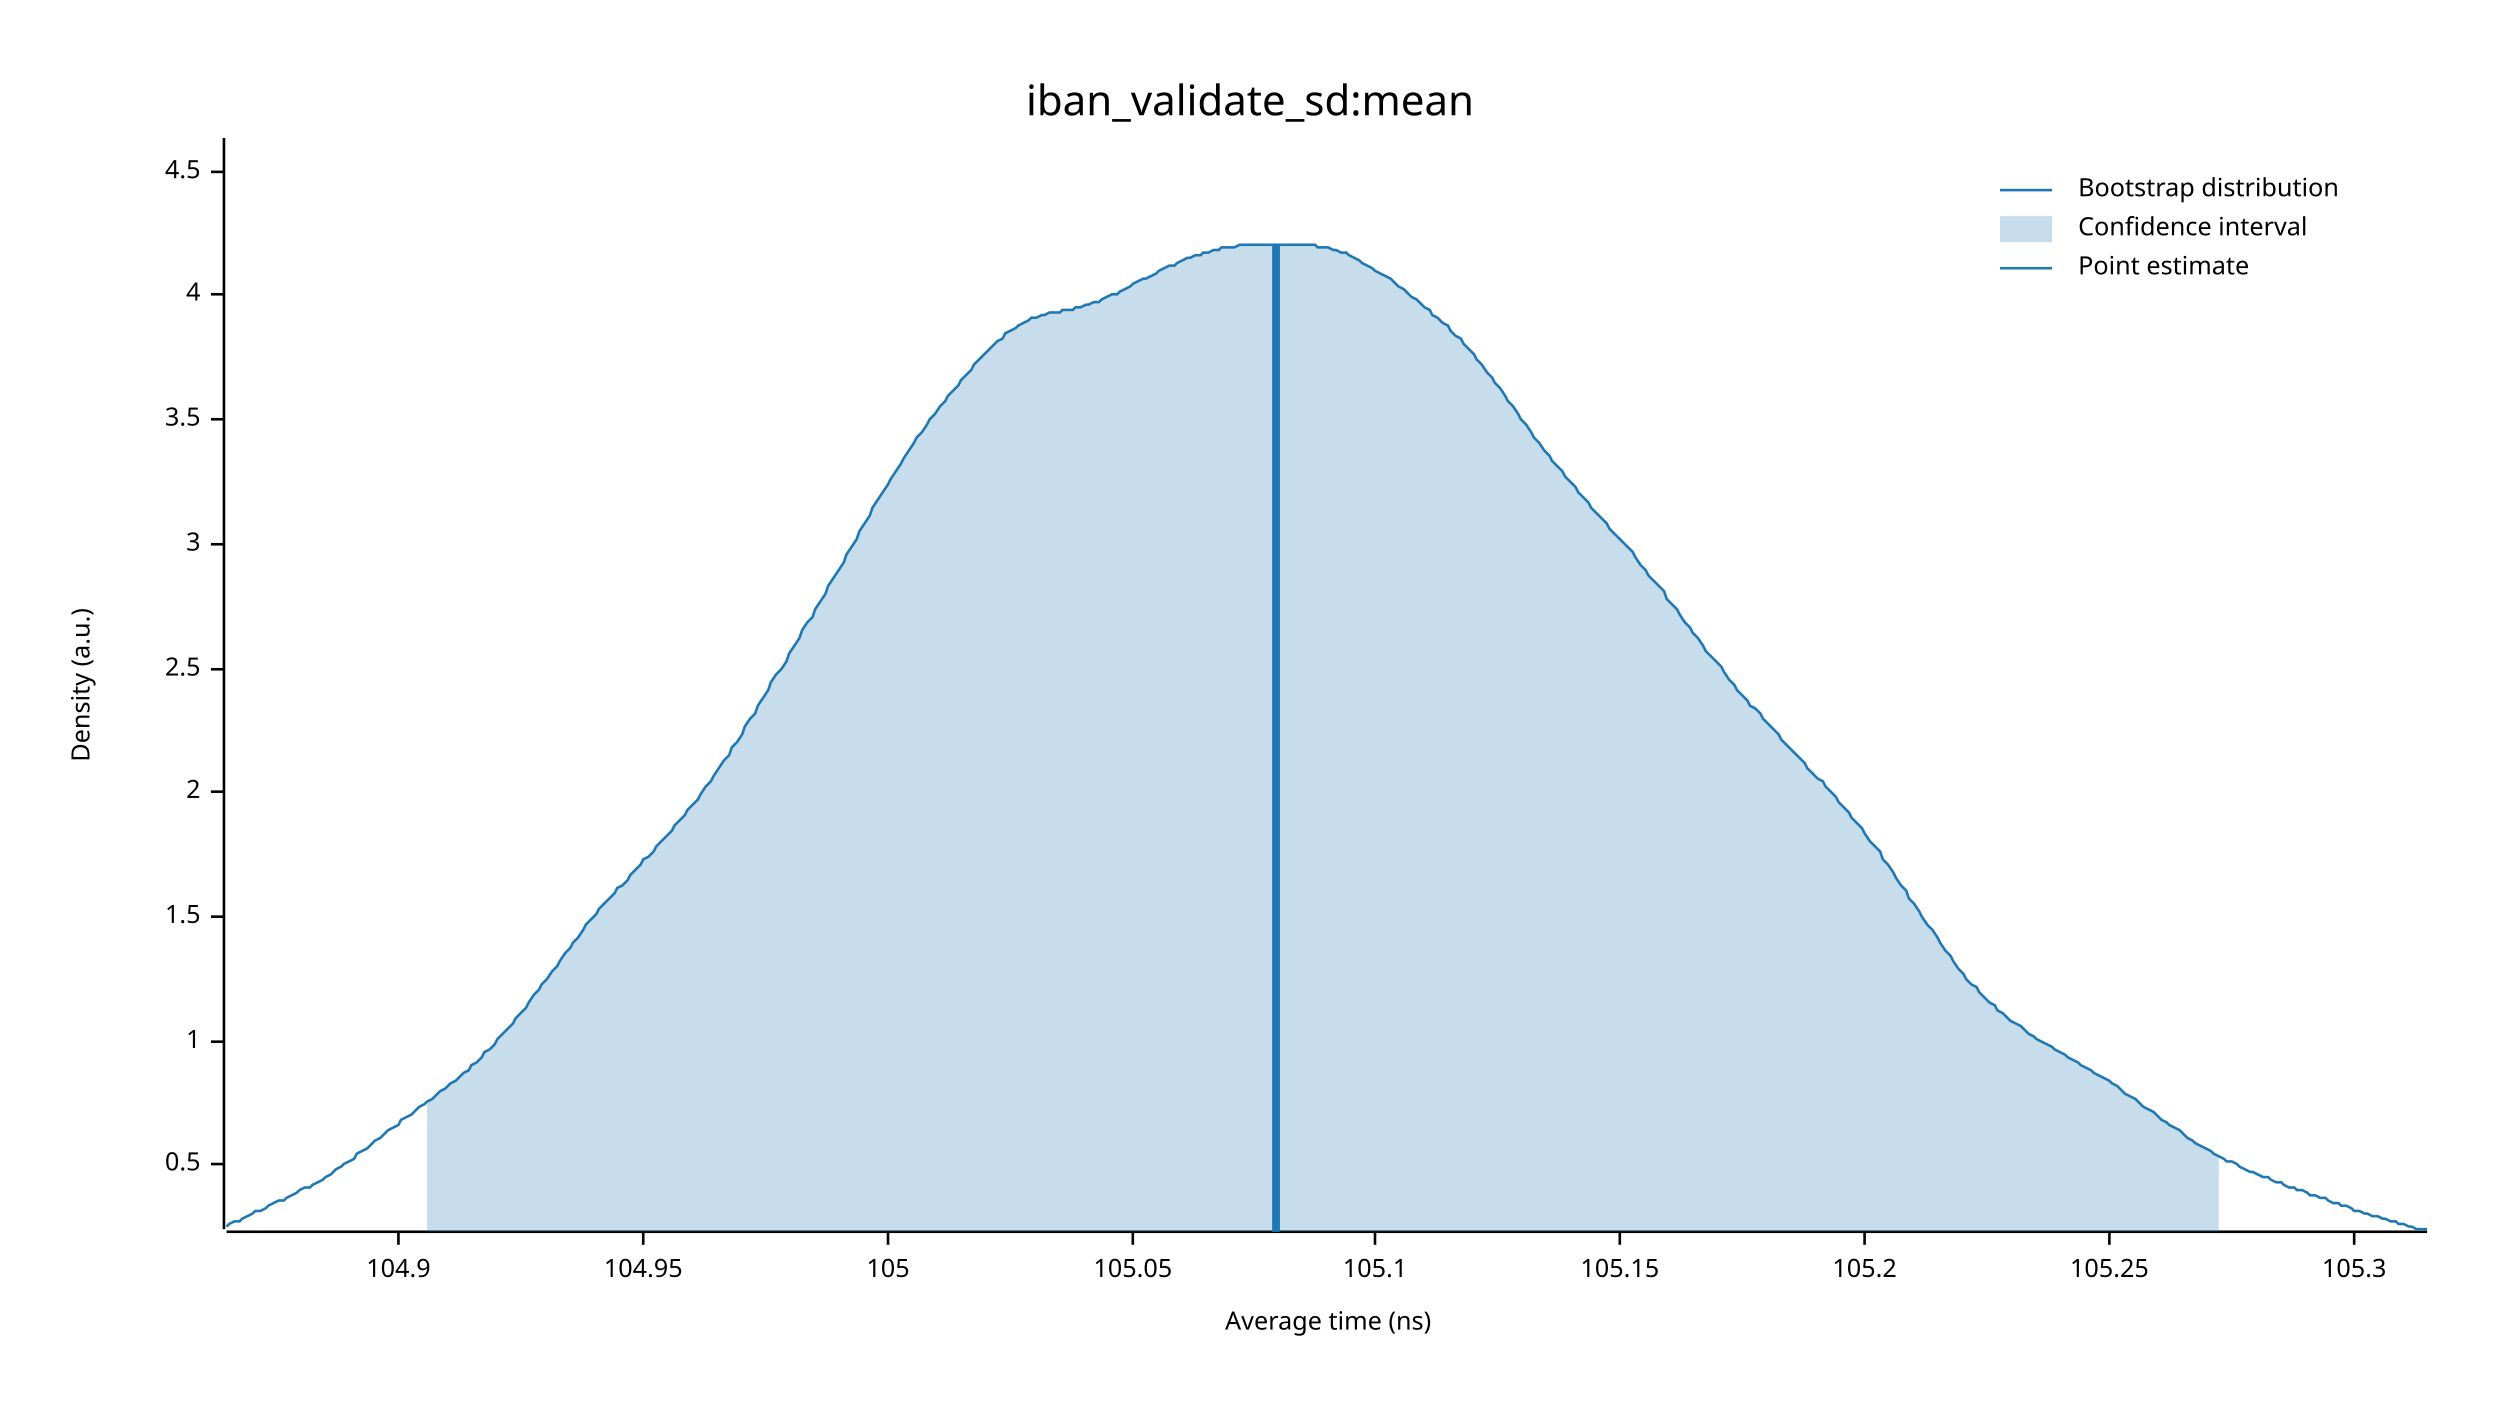
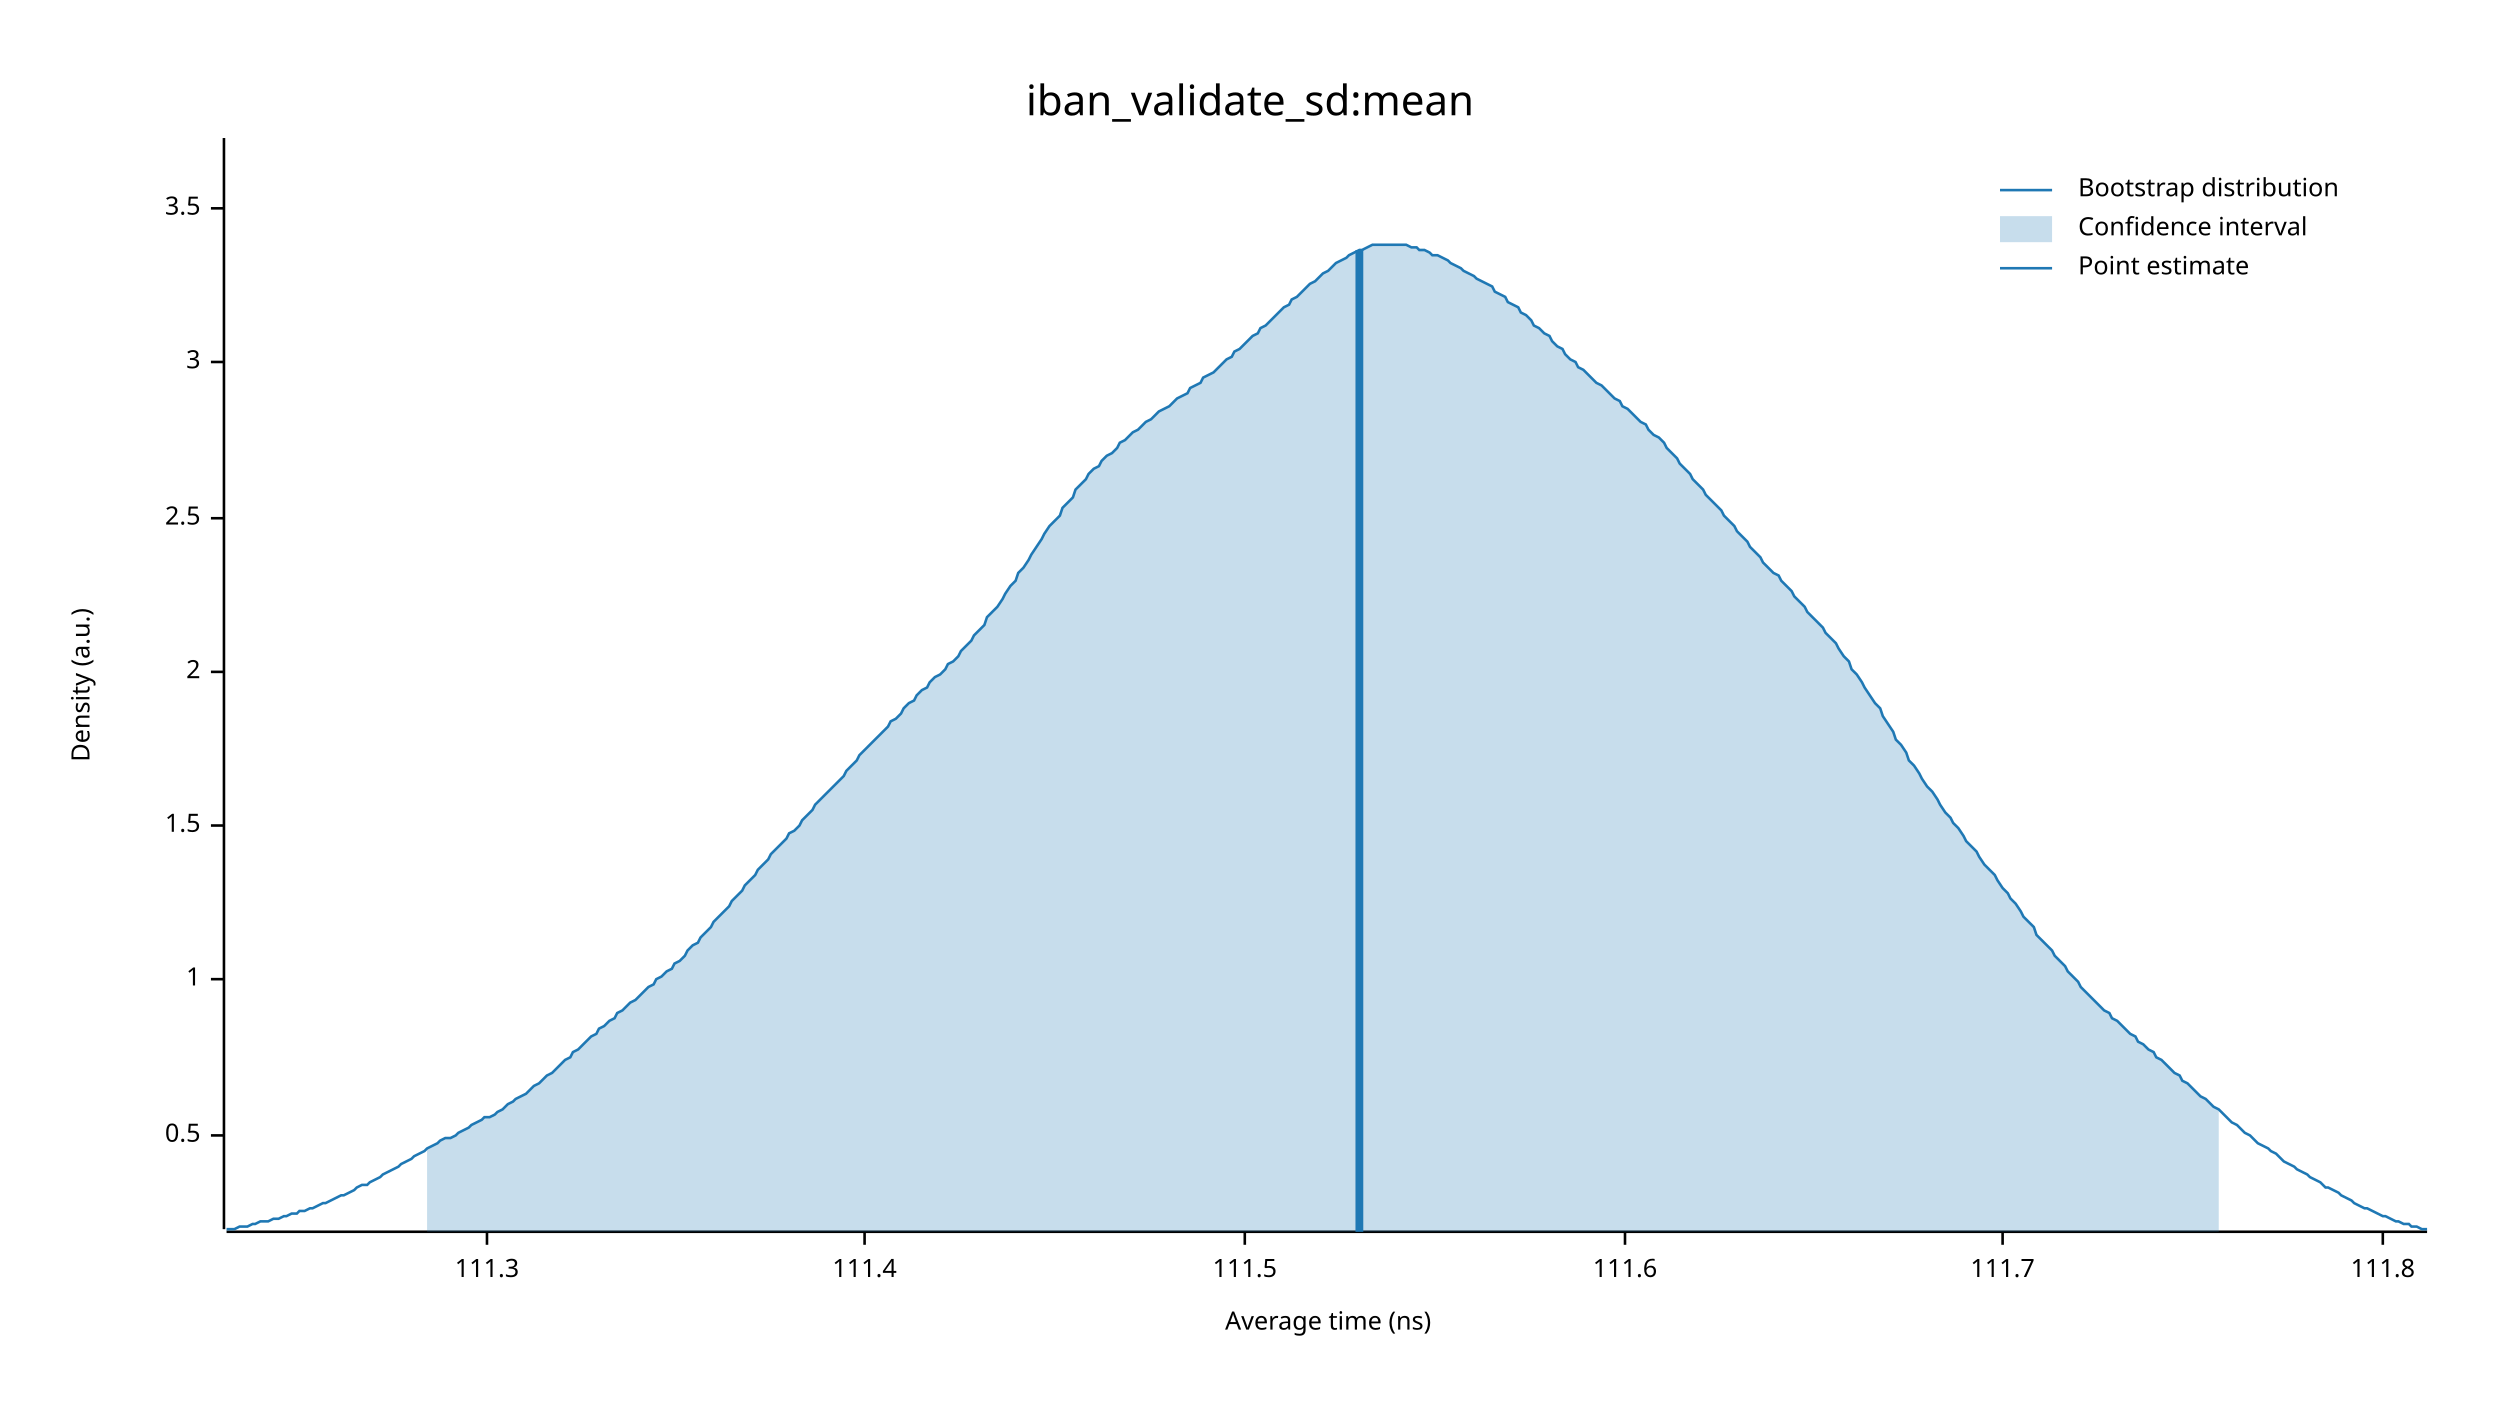
<svg xmlns="http://www.w3.org/2000/svg" width="960" height="540" viewBox="0 0 960 540">
  <text x="480" y="32" dy="0.76em" text-anchor="middle" font-family="sans-serif" font-size="16.129" opacity="1" fill="#000000">
iban_validate_sd:mean
</text>
  <text x="27" y="263" dy="0.76em" text-anchor="middle" font-family="sans-serif" font-size="9.677" opacity="1" fill="#000000" transform="rotate(270, 27, 263)">
Density (a.u.)
</text>
  <text x="510" y="513" dy="-0.5ex" text-anchor="middle" font-family="sans-serif" font-size="9.677" opacity="1" fill="#000000">
Average time (ns)
</text>
  <polyline fill="none" opacity="1" stroke="#000000" stroke-width="1" points="86,53 86,472 " />
-   <text x="77" y="447" dy="0.5ex" text-anchor="end" font-family="sans-serif" font-size="9.677" opacity="1" fill="#000000">
+   <text x="77" y="436" dy="0.5ex" text-anchor="end" font-family="sans-serif" font-size="9.677" opacity="1" fill="#000000">
0.5
</text>
-   <polyline fill="none" opacity="1" stroke="#000000" stroke-width="1" points="81,447 86,447 " />
-   <text x="77" y="400" dy="0.5ex" text-anchor="end" font-family="sans-serif" font-size="9.677" opacity="1" fill="#000000">
+   <polyline fill="none" opacity="1" stroke="#000000" stroke-width="1" points="81,436 86,436 " />
+   <text x="77" y="376" dy="0.5ex" text-anchor="end" font-family="sans-serif" font-size="9.677" opacity="1" fill="#000000">
1
</text>
-   <polyline fill="none" opacity="1" stroke="#000000" stroke-width="1" points="81,400 86,400 " />
-   <text x="77" y="352" dy="0.5ex" text-anchor="end" font-family="sans-serif" font-size="9.677" opacity="1" fill="#000000">
+   <polyline fill="none" opacity="1" stroke="#000000" stroke-width="1" points="81,376 86,376 " />
+   <text x="77" y="317" dy="0.5ex" text-anchor="end" font-family="sans-serif" font-size="9.677" opacity="1" fill="#000000">
1.5
</text>
-   <polyline fill="none" opacity="1" stroke="#000000" stroke-width="1" points="81,352 86,352 " />
-   <text x="77" y="304" dy="0.5ex" text-anchor="end" font-family="sans-serif" font-size="9.677" opacity="1" fill="#000000">
+   <polyline fill="none" opacity="1" stroke="#000000" stroke-width="1" points="81,317 86,317 " />
+   <text x="77" y="258" dy="0.5ex" text-anchor="end" font-family="sans-serif" font-size="9.677" opacity="1" fill="#000000">
2
</text>
-   <polyline fill="none" opacity="1" stroke="#000000" stroke-width="1" points="81,304 86,304 " />
-   <text x="77" y="257" dy="0.5ex" text-anchor="end" font-family="sans-serif" font-size="9.677" opacity="1" fill="#000000">
+   <polyline fill="none" opacity="1" stroke="#000000" stroke-width="1" points="81,258 86,258 " />
+   <text x="77" y="199" dy="0.5ex" text-anchor="end" font-family="sans-serif" font-size="9.677" opacity="1" fill="#000000">
2.5
</text>
-   <polyline fill="none" opacity="1" stroke="#000000" stroke-width="1" points="81,257 86,257 " />
-   <text x="77" y="209" dy="0.5ex" text-anchor="end" font-family="sans-serif" font-size="9.677" opacity="1" fill="#000000">
+   <polyline fill="none" opacity="1" stroke="#000000" stroke-width="1" points="81,199 86,199 " />
+   <text x="77" y="139" dy="0.5ex" text-anchor="end" font-family="sans-serif" font-size="9.677" opacity="1" fill="#000000">
3
</text>
-   <polyline fill="none" opacity="1" stroke="#000000" stroke-width="1" points="81,209 86,209 " />
-   <text x="77" y="161" dy="0.5ex" text-anchor="end" font-family="sans-serif" font-size="9.677" opacity="1" fill="#000000">
+   <polyline fill="none" opacity="1" stroke="#000000" stroke-width="1" points="81,139 86,139 " />
+   <text x="77" y="80" dy="0.5ex" text-anchor="end" font-family="sans-serif" font-size="9.677" opacity="1" fill="#000000">
3.5
</text>
-   <polyline fill="none" opacity="1" stroke="#000000" stroke-width="1" points="81,161 86,161 " />
-   <text x="77" y="113" dy="0.5ex" text-anchor="end" font-family="sans-serif" font-size="9.677" opacity="1" fill="#000000">
- 4
+   <polyline fill="none" opacity="1" stroke="#000000" stroke-width="1" points="81,80 86,80 " />
+   <polyline fill="none" opacity="1" stroke="#000000" stroke-width="1" points="87,473 932,473 " />
+   <text x="187" y="483" dy="0.76em" text-anchor="middle" font-family="sans-serif" font-size="9.677" opacity="1" fill="#000000">
+ 111.3
</text>
-   <polyline fill="none" opacity="1" stroke="#000000" stroke-width="1" points="81,113 86,113 " />
-   <text x="77" y="66" dy="0.5ex" text-anchor="end" font-family="sans-serif" font-size="9.677" opacity="1" fill="#000000">
- 4.5
+   <polyline fill="none" opacity="1" stroke="#000000" stroke-width="1" points="187,473 187,478 " />
+   <text x="332" y="483" dy="0.76em" text-anchor="middle" font-family="sans-serif" font-size="9.677" opacity="1" fill="#000000">
+ 111.4
</text>
-   <polyline fill="none" opacity="1" stroke="#000000" stroke-width="1" points="81,66 86,66 " />
-   <polyline fill="none" opacity="1" stroke="#000000" stroke-width="1" points="87,473 932,473 " />
-   <text x="153" y="483" dy="0.76em" text-anchor="middle" font-family="sans-serif" font-size="9.677" opacity="1" fill="#000000">
- 104.9
+   <polyline fill="none" opacity="1" stroke="#000000" stroke-width="1" points="332,473 332,478 " />
+   <text x="478" y="483" dy="0.76em" text-anchor="middle" font-family="sans-serif" font-size="9.677" opacity="1" fill="#000000">
+ 111.5
</text>
-   <polyline fill="none" opacity="1" stroke="#000000" stroke-width="1" points="153,473 153,478 " />
-   <text x="247" y="483" dy="0.76em" text-anchor="middle" font-family="sans-serif" font-size="9.677" opacity="1" fill="#000000">
- 104.95
+   <polyline fill="none" opacity="1" stroke="#000000" stroke-width="1" points="478,473 478,478 " />
+   <text x="624" y="483" dy="0.76em" text-anchor="middle" font-family="sans-serif" font-size="9.677" opacity="1" fill="#000000">
+ 111.6
</text>
-   <polyline fill="none" opacity="1" stroke="#000000" stroke-width="1" points="247,473 247,478 " />
-   <text x="341" y="483" dy="0.76em" text-anchor="middle" font-family="sans-serif" font-size="9.677" opacity="1" fill="#000000">
- 105
+   <polyline fill="none" opacity="1" stroke="#000000" stroke-width="1" points="624,473 624,478 " />
+   <text x="769" y="483" dy="0.76em" text-anchor="middle" font-family="sans-serif" font-size="9.677" opacity="1" fill="#000000">
+ 111.7
</text>
-   <polyline fill="none" opacity="1" stroke="#000000" stroke-width="1" points="341,473 341,478 " />
-   <text x="435" y="483" dy="0.76em" text-anchor="middle" font-family="sans-serif" font-size="9.677" opacity="1" fill="#000000">
- 105.05
+   <polyline fill="none" opacity="1" stroke="#000000" stroke-width="1" points="769,473 769,478 " />
+   <text x="915" y="483" dy="0.76em" text-anchor="middle" font-family="sans-serif" font-size="9.677" opacity="1" fill="#000000">
+ 111.8
</text>
-   <polyline fill="none" opacity="1" stroke="#000000" stroke-width="1" points="435,473 435,478 " />
-   <text x="528" y="483" dy="0.76em" text-anchor="middle" font-family="sans-serif" font-size="9.677" opacity="1" fill="#000000">
- 105.1
- </text>
-   <polyline fill="none" opacity="1" stroke="#000000" stroke-width="1" points="528,473 528,478 " />
-   <text x="622" y="483" dy="0.76em" text-anchor="middle" font-family="sans-serif" font-size="9.677" opacity="1" fill="#000000">
- 105.15
- </text>
-   <polyline fill="none" opacity="1" stroke="#000000" stroke-width="1" points="622,473 622,478 " />
-   <text x="716" y="483" dy="0.76em" text-anchor="middle" font-family="sans-serif" font-size="9.677" opacity="1" fill="#000000">
- 105.2
- </text>
-   <polyline fill="none" opacity="1" stroke="#000000" stroke-width="1" points="716,473 716,478 " />
-   <text x="810" y="483" dy="0.76em" text-anchor="middle" font-family="sans-serif" font-size="9.677" opacity="1" fill="#000000">
- 105.25
- </text>
-   <polyline fill="none" opacity="1" stroke="#000000" stroke-width="1" points="810,473 810,478 " />
-   <text x="904" y="483" dy="0.76em" text-anchor="middle" font-family="sans-serif" font-size="9.677" opacity="1" fill="#000000">
- 105.3
- </text>
-   <polyline fill="none" opacity="1" stroke="#000000" stroke-width="1" points="904,473 904,478 " />
-   <polyline fill="none" opacity="1" stroke="#1F78B4" stroke-width="1" points="87,471 88,470 90,469 92,469 93,468 95,467 97,466 98,465 100,465 102,464 103,463 105,462 107,461 109,461 110,460 112,459 114,458 115,457 117,456 119,456 120,455 122,454 124,453 125,452 127,451 129,449 131,448 132,447 134,446 136,445 137,443 139,442 141,441 142,440 144,438 146,437 147,436 149,434 151,433 153,432 154,430 156,429 158,428 159,427 161,425 163,424 164,423 166,422 168,420 169,419 171,418 173,416 175,415 176,414 178,412 180,411 181,409 183,408 185,406 186,404 188,403 190,401 191,399 193,397 195,395 197,393 198,391 200,389 202,387 203,385 205,382 207,380 208,378 210,376 212,373 214,371 215,369 217,366 219,364 220,362 222,360 224,357 225,355 227,353 229,351 230,349 232,347 234,345 236,343 237,341 239,340 241,338 242,336 244,334 246,332 247,330 249,329 251,327 252,325 254,323 256,321 258,319 259,317 261,315 263,313 264,311 266,309 268,307 269,305 271,302 273,300 274,298 276,295 278,292 280,290 281,287 283,285 285,282 286,279 288,276 290,274 291,271 293,268 295,265 296,262 298,259 300,257 302,254 303,251 305,248 307,245 308,242 310,239 312,237 313,234 315,231 317,228 318,225 320,222 322,219 324,216 325,213 327,210 329,207 330,204 332,201 334,198 335,195 337,192 339,189 341,186 342,184 344,181 346,178 347,176 349,173 351,170 352,168 354,166 356,163 357,161 359,159 361,156 363,154 364,152 366,150 368,148 369,146 371,144 373,142 374,140 376,138 378,136 379,135 381,133 383,131 385,130 386,128 388,127 390,126 391,125 393,124 395,123 396,122 398,122 400,121 401,121 403,120 405,120 407,120 408,119 410,119 412,119 413,118 415,118 417,117 418,117 420,116 422,116 423,115 425,114 427,113 429,113 430,112 432,111 434,110 435,109 437,108 439,107 440,107 442,106 444,105 445,104 447,103 449,102 451,102 452,101 454,100 456,99 457,99 459,98 461,98 462,97 464,97 466,96 468,96 469,95 471,95 473,95 474,95 476,94 478,94 479,94 481,94 483,94 484,94 486,94 488,94 490,94 491,94 493,94 495,94 496,94 498,94 500,94 501,94 503,94 505,94 506,95 508,95 510,95 512,96 513,96 515,97 517,97 518,98 520,99 522,100 523,101 525,102 527,103 528,104 530,105 532,106 534,107 535,108 537,110 539,111 540,112 542,114 544,115 545,116 547,118 549,119 550,121 552,122 554,124 556,125 557,127 559,129 561,130 562,132 564,134 566,136 567,138 569,140 571,143 573,145 574,147 576,149 578,152 579,154 581,156 583,159 584,161 586,163 588,166 589,168 591,170 593,173 595,175 596,177 598,179 600,181 601,183 603,185 605,187 606,189 608,191 610,193 611,195 613,197 615,199 617,201 618,203 620,205 622,207 623,208 625,210 627,212 628,214 630,217 632,219 633,221 635,223 637,225 639,227 640,230 642,232 644,234 645,236 647,239 649,241 650,243 652,245 654,248 655,250 657,252 659,254 661,256 662,258 664,261 666,263 667,265 669,267 671,269 672,271 674,272 676,274 677,276 679,278 681,280 683,282 684,284 686,286 688,288 689,289 691,291 693,293 694,295 696,297 698,299 700,300 701,302 703,304 705,306 706,308 708,310 710,312 711,314 713,316 715,318 716,320 718,323 720,325 722,327 723,330 725,332 727,335 728,337 730,340 732,342 733,345 735,347 737,350 738,352 740,355 742,357 744,360 745,362 747,365 749,367 750,369 752,372 754,374 755,376 757,378 759,379 760,381 762,383 764,385 766,386 767,388 769,389 771,391 772,392 774,393 776,394 777,395 779,397 781,398 782,399 784,400 786,401 788,402 789,403 791,404 793,405 794,406 796,407 798,408 799,409 801,410 803,411 804,412 806,413 808,414 810,415 811,416 813,417 815,419 816,420 818,421 820,422 821,423 823,425 825,426 827,427 828,428 830,430 832,431 833,432 835,433 837,434 838,435 840,437 842,438 843,439 845,440 847,441 849,442 850,443 852,444 854,445 855,446 857,446 859,447 860,448 862,449 864,450 865,450 867,451 869,452 871,452 872,453 874,454 876,454 877,455 879,456 881,456 882,457 884,457 886,458 887,459 889,459 891,460 893,460 894,461 896,462 898,462 899,463 901,463 903,464 904,465 906,465 908,466 909,466 911,467 913,467 915,468 916,468 918,469 920,469 921,470 923,470 925,471 926,471 928,472 930,472 932,472 " />
-   <polygon opacity="0.25" fill="#1F78B4" points="164,423 166,422 168,420 169,419 171,418 173,416 175,415 176,414 178,412 180,411 181,409 183,408 185,406 186,404 188,403 190,401 191,399 193,397 195,395 197,393 198,391 200,389 202,387 203,385 205,382 207,380 208,378 210,376 212,373 214,371 215,369 217,366 219,364 220,362 222,360 224,357 225,355 227,353 229,351 230,349 232,347 234,345 236,343 237,341 239,340 241,338 242,336 244,334 246,332 247,330 249,329 251,327 252,325 254,323 256,321 258,319 259,317 261,315 263,313 264,311 266,309 268,307 269,305 271,302 273,300 274,298 276,295 278,292 280,290 281,287 283,285 285,282 286,279 288,276 290,274 291,271 293,268 295,265 296,262 298,259 300,257 302,254 303,251 305,248 307,245 308,242 310,239 312,237 313,234 315,231 317,228 318,225 320,222 322,219 324,216 325,213 327,210 329,207 330,204 332,201 334,198 335,195 337,192 339,189 341,186 342,184 344,181 346,178 347,176 349,173 351,170 352,168 354,166 356,163 357,161 359,159 361,156 363,154 364,152 366,150 368,148 369,146 371,144 373,142 374,140 376,138 378,136 379,135 381,133 383,131 385,130 386,128 388,127 390,126 391,125 393,124 395,123 396,122 398,122 400,121 401,121 403,120 405,120 407,120 408,119 410,119 412,119 413,118 415,118 417,117 418,117 420,116 422,116 423,115 425,114 427,113 429,113 430,112 432,111 434,110 435,109 437,108 439,107 440,107 442,106 444,105 445,104 447,103 449,102 451,102 452,101 454,100 456,99 457,99 459,98 461,98 462,97 464,97 466,96 468,96 469,95 471,95 473,95 474,95 476,94 478,94 479,94 481,94 483,94 484,94 486,94 488,94 490,94 491,94 493,94 495,94 496,94 498,94 500,94 501,94 503,94 505,94 506,95 508,95 510,95 512,96 513,96 515,97 517,97 518,98 520,99 522,100 523,101 525,102 527,103 528,104 530,105 532,106 534,107 535,108 537,110 539,111 540,112 542,114 544,115 545,116 547,118 549,119 550,121 552,122 554,124 556,125 557,127 559,129 561,130 562,132 564,134 566,136 567,138 569,140 571,143 573,145 574,147 576,149 578,152 579,154 581,156 583,159 584,161 586,163 588,166 589,168 591,170 593,173 595,175 596,177 598,179 600,181 601,183 603,185 605,187 606,189 608,191 610,193 611,195 613,197 615,199 617,201 618,203 620,205 622,207 623,208 625,210 627,212 628,214 630,217 632,219 633,221 635,223 637,225 639,227 640,230 642,232 644,234 645,236 647,239 649,241 650,243 652,245 654,248 655,250 657,252 659,254 661,256 662,258 664,261 666,263 667,265 669,267 671,269 672,271 674,272 676,274 677,276 679,278 681,280 683,282 684,284 686,286 688,288 689,289 691,291 693,293 694,295 696,297 698,299 700,300 701,302 703,304 705,306 706,308 708,310 710,312 711,314 713,316 715,318 716,320 718,323 720,325 722,327 723,330 725,332 727,335 728,337 730,340 732,342 733,345 735,347 737,350 738,352 740,355 742,357 744,360 745,362 747,365 749,367 750,369 752,372 754,374 755,376 757,378 759,379 760,381 762,383 764,385 766,386 767,388 769,389 771,391 772,392 774,393 776,394 777,395 779,397 781,398 782,399 784,400 786,401 788,402 789,403 791,404 793,405 794,406 796,407 798,408 799,409 801,410 803,411 804,412 806,413 808,414 810,415 811,416 813,417 815,419 816,420 818,421 820,422 821,423 823,425 825,426 827,427 828,428 830,430 832,431 833,432 835,433 837,434 838,435 840,437 842,438 843,439 845,440 847,441 849,442 850,443 852,444 852,473 164,473 " />
-   <polyline fill="none" opacity="1" stroke="#1F78B4" stroke-width="3" points="490,473 490,94 " />
+   <polyline fill="none" opacity="1" stroke="#000000" stroke-width="1" points="915,473 915,478 " />
+   <polyline fill="none" opacity="1" stroke="#1F78B4" stroke-width="1" points="87,472 88,472 90,472 92,471 93,471 95,471 97,470 98,470 100,469 102,469 103,469 105,468 107,468 109,467 110,467 112,466 114,466 115,465 117,465 119,464 120,464 122,463 124,462 125,462 127,461 129,460 131,459 132,459 134,458 136,457 137,456 139,455 141,455 142,454 144,453 146,452 147,451 149,450 151,449 153,448 154,447 156,446 158,445 159,444 161,443 163,442 164,441 166,440 168,439 169,438 171,437 173,437 175,436 176,435 178,434 180,433 181,432 183,431 185,430 186,429 188,429 190,428 191,427 193,426 195,424 197,423 198,422 200,421 202,420 203,419 205,417 207,416 208,415 210,413 212,412 214,410 215,409 217,407 219,406 220,404 222,403 224,401 225,400 227,398 229,397 230,395 232,394 234,392 236,391 237,389 239,388 241,386 242,385 244,384 246,382 247,381 249,379 251,378 252,376 254,375 256,373 258,372 259,370 261,369 263,367 264,365 266,363 268,362 269,360 271,358 273,356 274,354 276,352 278,350 280,348 281,346 283,344 285,342 286,340 288,338 290,336 291,334 293,332 295,330 296,328 298,326 300,324 302,322 303,320 305,319 307,317 308,315 310,313 312,311 313,309 315,307 317,305 318,304 320,302 322,300 324,298 325,296 327,294 329,292 330,290 332,288 334,286 335,285 337,283 339,281 341,279 342,277 344,276 346,274 347,272 349,270 351,269 352,267 354,265 356,264 357,262 359,260 361,259 363,257 364,255 366,254 368,252 369,250 371,248 373,246 374,244 376,242 378,240 379,237 381,235 383,233 385,230 386,228 388,225 390,223 391,220 393,218 395,215 396,213 398,210 400,207 401,205 403,202 405,200 407,198 408,195 410,193 412,191 413,188 415,186 417,184 418,182 420,180 422,179 423,177 425,175 427,174 429,172 430,170 432,169 434,167 435,166 437,165 439,163 440,162 442,161 444,159 445,158 447,157 449,156 451,154 452,153 454,152 456,151 457,149 459,148 461,147 462,145 464,144 466,143 468,141 469,140 471,138 473,137 474,135 476,134 478,132 479,131 481,129 483,128 484,126 486,125 488,123 490,121 491,120 493,118 495,117 496,115 498,114 500,112 501,111 503,109 505,108 506,107 508,105 510,104 512,102 513,101 515,100 517,99 518,98 520,97 522,96 523,96 525,95 527,94 528,94 530,94 532,94 534,94 535,94 537,94 539,94 540,94 542,95 544,95 545,96 547,96 549,97 550,98 552,98 554,99 556,100 557,101 559,102 561,103 562,104 564,105 566,106 567,107 569,108 571,109 573,110 574,112 576,113 578,114 579,116 581,117 583,118 584,120 586,121 588,123 589,125 591,126 593,128 595,129 596,131 598,133 600,134 601,136 603,138 605,139 606,141 608,142 610,144 611,145 613,147 615,148 617,150 618,151 620,153 622,154 623,156 625,157 627,159 628,160 630,162 632,163 633,165 635,167 637,168 639,170 640,172 642,174 644,176 645,178 647,180 649,182 650,184 652,186 654,188 655,190 657,192 659,194 661,196 662,198 664,200 666,202 667,204 669,206 671,208 672,210 674,212 676,214 677,216 679,218 681,220 683,221 684,223 686,225 688,227 689,229 691,231 693,233 694,235 696,237 698,239 700,241 701,243 703,245 705,247 706,249 708,252 710,254 711,257 713,259 715,262 716,264 718,267 720,270 722,272 723,275 725,278 727,281 728,284 730,286 732,289 733,292 735,294 737,297 738,299 740,302 742,304 744,307 745,309 747,312 749,314 750,316 752,318 754,321 755,323 757,325 759,327 760,329 762,332 764,334 766,336 767,338 769,341 771,343 772,345 774,347 776,350 777,352 779,354 781,356 782,359 784,361 786,363 788,365 789,367 791,369 793,371 794,373 796,375 798,377 799,379 801,381 803,383 804,384 806,386 808,388 810,389 811,391 813,392 815,394 816,395 818,397 820,398 821,400 823,401 825,403 827,404 828,406 830,407 832,409 833,410 835,412 837,413 838,415 840,416 842,418 843,419 845,421 847,422 849,424 850,425 852,426 854,428 855,429 857,431 859,432 860,433 862,435 864,436 865,437 867,439 869,440 871,441 872,442 874,443 876,445 877,446 879,447 881,448 882,449 884,450 886,451 887,452 889,453 891,454 893,456 894,456 896,457 898,458 899,459 901,460 903,461 904,462 906,463 908,464 909,464 911,465 913,466 915,467 916,467 918,468 920,469 921,469 923,470 925,470 926,471 928,471 930,472 932,472 " />
+   <polygon opacity="0.25" fill="#1F78B4" points="164,441 166,440 168,439 169,438 171,437 173,437 175,436 176,435 178,434 180,433 181,432 183,431 185,430 186,429 188,429 190,428 191,427 193,426 195,424 197,423 198,422 200,421 202,420 203,419 205,417 207,416 208,415 210,413 212,412 214,410 215,409 217,407 219,406 220,404 222,403 224,401 225,400 227,398 229,397 230,395 232,394 234,392 236,391 237,389 239,388 241,386 242,385 244,384 246,382 247,381 249,379 251,378 252,376 254,375 256,373 258,372 259,370 261,369 263,367 264,365 266,363 268,362 269,360 271,358 273,356 274,354 276,352 278,350 280,348 281,346 283,344 285,342 286,340 288,338 290,336 291,334 293,332 295,330 296,328 298,326 300,324 302,322 303,320 305,319 307,317 308,315 310,313 312,311 313,309 315,307 317,305 318,304 320,302 322,300 324,298 325,296 327,294 329,292 330,290 332,288 334,286 335,285 337,283 339,281 341,279 342,277 344,276 346,274 347,272 349,270 351,269 352,267 354,265 356,264 357,262 359,260 361,259 363,257 364,255 366,254 368,252 369,250 371,248 373,246 374,244 376,242 378,240 379,237 381,235 383,233 385,230 386,228 388,225 390,223 391,220 393,218 395,215 396,213 398,210 400,207 401,205 403,202 405,200 407,198 408,195 410,193 412,191 413,188 415,186 417,184 418,182 420,180 422,179 423,177 425,175 427,174 429,172 430,170 432,169 434,167 435,166 437,165 439,163 440,162 442,161 444,159 445,158 447,157 449,156 451,154 452,153 454,152 456,151 457,149 459,148 461,147 462,145 464,144 466,143 468,141 469,140 471,138 473,137 474,135 476,134 478,132 479,131 481,129 483,128 484,126 486,125 488,123 490,121 491,120 493,118 495,117 496,115 498,114 500,112 501,111 503,109 505,108 506,107 508,105 510,104 512,102 513,101 515,100 517,99 518,98 520,97 522,96 523,96 525,95 527,94 528,94 530,94 532,94 534,94 535,94 537,94 539,94 540,94 542,95 544,95 545,96 547,96 549,97 550,98 552,98 554,99 556,100 557,101 559,102 561,103 562,104 564,105 566,106 567,107 569,108 571,109 573,110 574,112 576,113 578,114 579,116 581,117 583,118 584,120 586,121 588,123 589,125 591,126 593,128 595,129 596,131 598,133 600,134 601,136 603,138 605,139 606,141 608,142 610,144 611,145 613,147 615,148 617,150 618,151 620,153 622,154 623,156 625,157 627,159 628,160 630,162 632,163 633,165 635,167 637,168 639,170 640,172 642,174 644,176 645,178 647,180 649,182 650,184 652,186 654,188 655,190 657,192 659,194 661,196 662,198 664,200 666,202 667,204 669,206 671,208 672,210 674,212 676,214 677,216 679,218 681,220 683,221 684,223 686,225 688,227 689,229 691,231 693,233 694,235 696,237 698,239 700,241 701,243 703,245 705,247 706,249 708,252 710,254 711,257 713,259 715,262 716,264 718,267 720,270 722,272 723,275 725,278 727,281 728,284 730,286 732,289 733,292 735,294 737,297 738,299 740,302 742,304 744,307 745,309 747,312 749,314 750,316 752,318 754,321 755,323 757,325 759,327 760,329 762,332 764,334 766,336 767,338 769,341 771,343 772,345 774,347 776,350 777,352 779,354 781,356 782,359 784,361 786,363 788,365 789,367 791,369 793,371 794,373 796,375 798,377 799,379 801,381 803,383 804,384 806,386 808,388 810,389 811,391 813,392 815,394 816,395 818,397 820,398 821,400 823,401 825,403 827,404 828,406 830,407 832,409 833,410 835,412 837,413 838,415 840,416 842,418 843,419 845,421 847,422 849,424 850,425 852,426 852,473 164,473 " />
+   <polyline fill="none" opacity="1" stroke="#1F78B4" stroke-width="3" points="522,473 522,96 " />
  <text x="798" y="68" dy="0.76em" text-anchor="start" font-family="sans-serif" font-size="9.677" opacity="1" fill="#000000">
Bootstrap distribution
</text>
  <text x="798" y="83" dy="0.76em" text-anchor="start" font-family="sans-serif" font-size="9.677" opacity="1" fill="#000000">
Confidence interval
</text>
  <text x="798" y="98" dy="0.76em" text-anchor="start" font-family="sans-serif" font-size="9.677" opacity="1" fill="#000000">
Point estimate
</text>
  <polyline fill="none" opacity="1" stroke="#1F78B4" stroke-width="1" points="768,73 788,73 " />
  <rect x="768" y="83" width="20" height="10" opacity="0.25" fill="#1F78B4" stroke="none" />
  <polyline fill="none" opacity="1" stroke="#1F78B4" stroke-width="1" points="768,103 788,103 " />
</svg>
